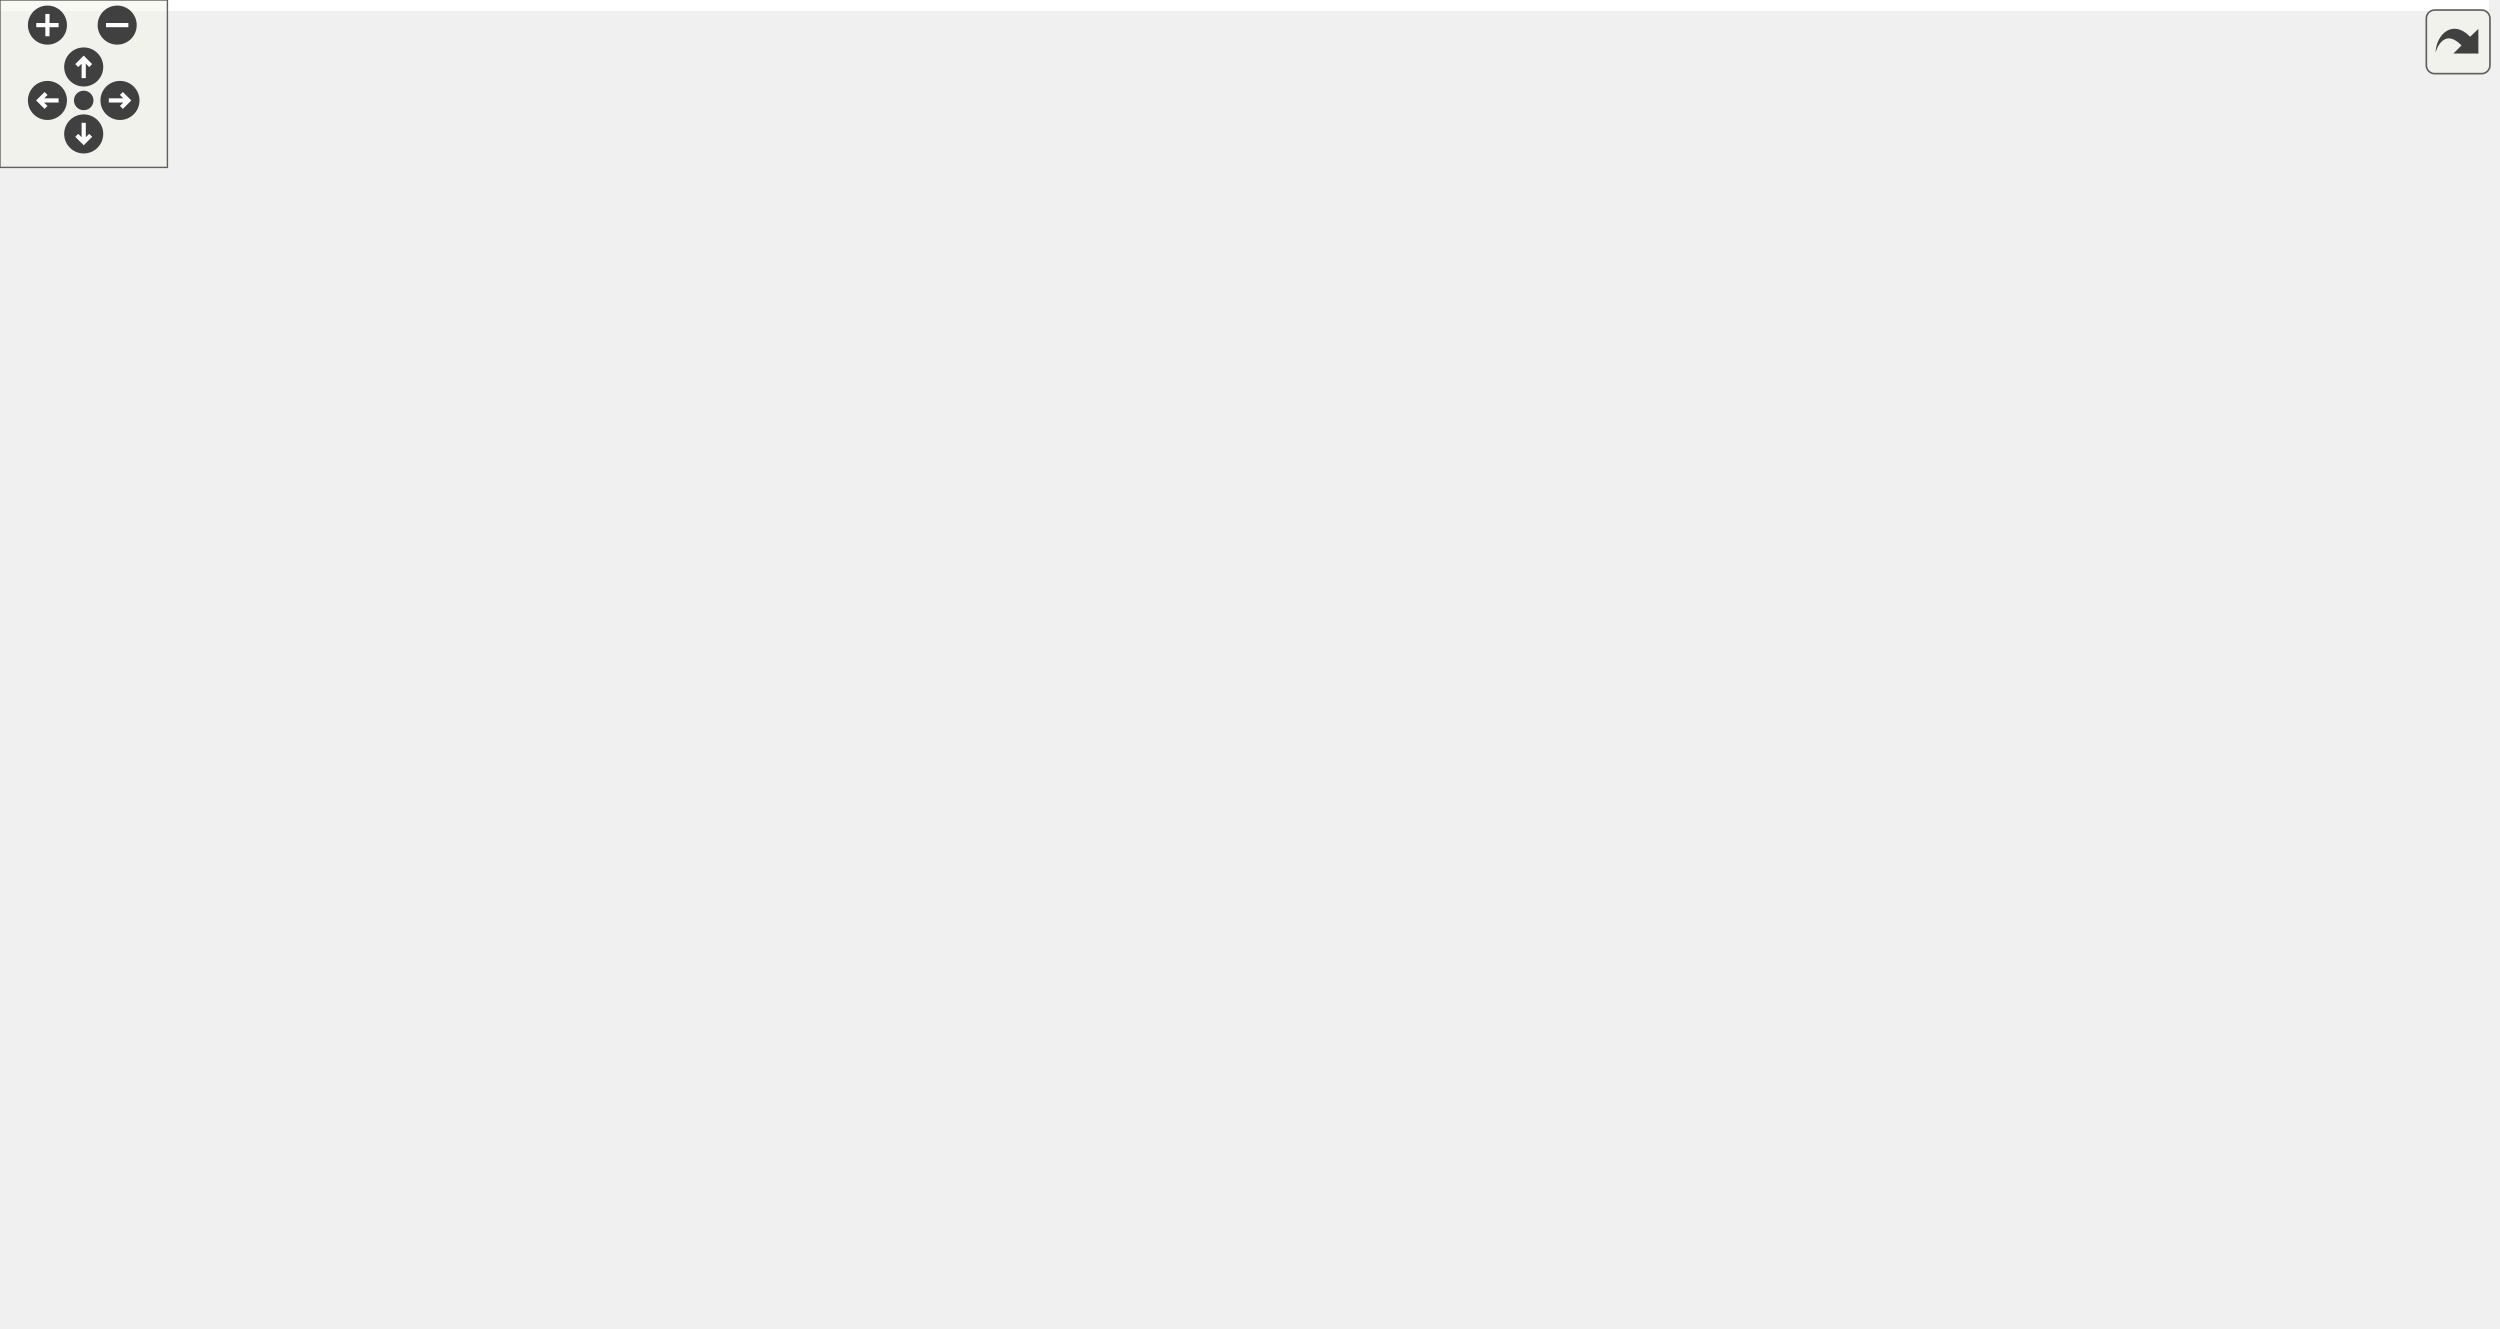
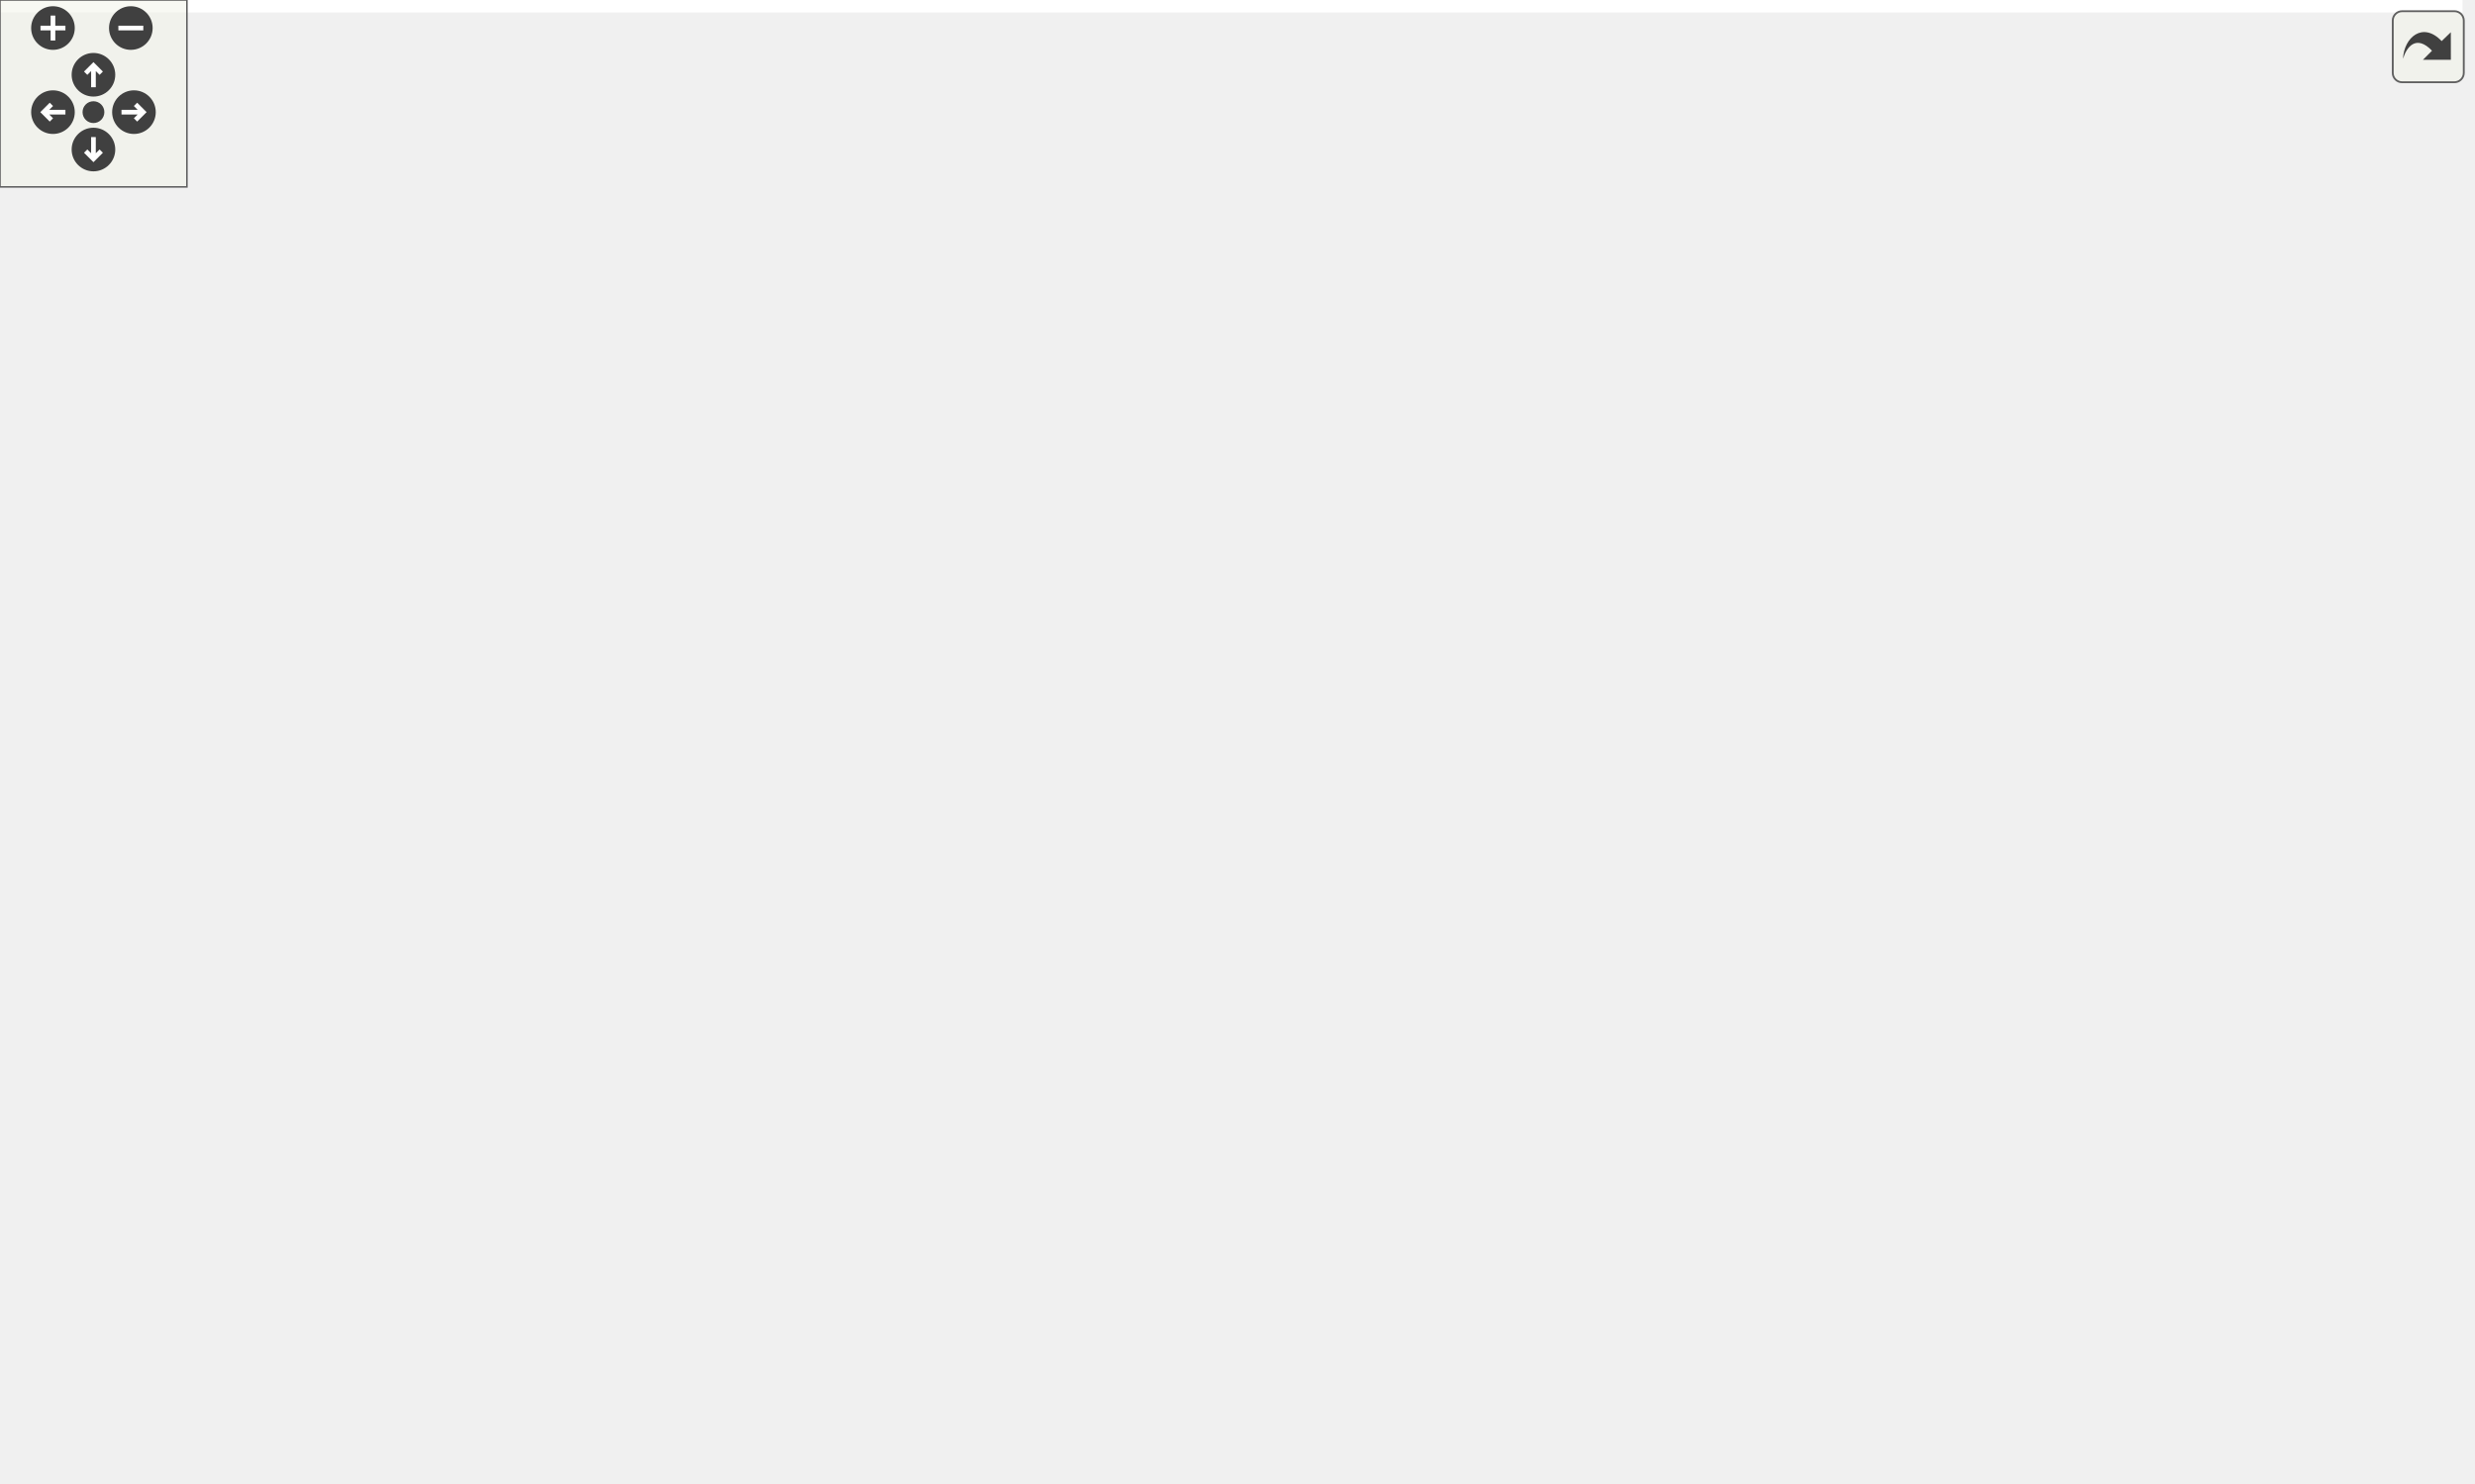
<svg xmlns="http://www.w3.org/2000/svg" xmlns:xlink="http://www.w3.org/1999/xlink" id="main" version="1.1" xml:space="preserve">
  <style type="text/css">
.edge:hover path { stroke: red; }
.edge:hover polygon { stroke: red; fill: red; }
</style>
  <defs>
    <circle id="rim" cx="0" cy="0" r="7" />
    <circle id="rim2" cx="0" cy="0" r="3.5" />
    <g id="zoomPlus">
      <use xlink:href="#rim" fill="#404040">
        <set attributeName="fill" to="#808080" begin="zoomplus.mouseover" end="zoomplus.mouseout" />
      </use>
      <path d="M-4,0h8M0,-4v8" fill="none" stroke="white" stroke-width="1.5" pointer-events="none" />
    </g>
    <g id="zoomMin">
      <use xlink:href="#rim" fill="#404040">
        <set attributeName="fill" to="#808080" begin="zoomminus.mouseover" end="zoomminus.mouseout" />
      </use>
      <path d="M-4,0h8" fill="none" stroke="white" stroke-width="1.5" pointer-events="none" />
    </g>
    <g id="dirArrow">
      <path fill="none" stroke="white" stroke-width="1.5" d="M0,-3.0v7 M-2.5,-0.5L0,-3.0L2.5,-0.5" />
    </g>
    <g id="resetDef">
      <use xlink:href="#rim2" fill="#404040">
        <set attributeName="fill" to="#808080" begin="reset.mouseover" end="reset.mouseout" />
      </use>
    </g>
  </defs>
  <svg id="graph" class="graph">
    <g id="viewport">
-       <polygon fill="white" stroke="none" points="-4,4 -4,-416 892,-416 892,4 -4,4" />
+       <polygon fill="white" stroke="none" points="-4,4 -4,-416 790.5,-416 790.5,4 -4,4" />
      <g id="node1" class="node">
-         <polygon fill="#bfbfbf" stroke="black" points="484,-392.5 484,-411.5 600,-411.5 600,-392.5 484,-392.5" />
-         <text text-anchor="middle" x="542" y="-399.5" font-family="Helvetica,sans-Serif" font-size="10.00">spec/test_framework.h</text>
+         <polygon fill="#bfbfbf" stroke="black" points="410,-392.5 410,-411.5 526,-411.5 526,-392.5 410,-392.5" />
+         <text text-anchor="middle" x="468" y="-399.5" font-family="Helvetica,sans-Serif" font-size="10.00">spec/test_framework.h</text>
      </g>
      <g id="node2" class="node">
        <g id="a_node2">
          <a xlink:href="ceptr_8h_source.html" target="_top" xlink:title="../src/ceptr.h">
-             <polygon fill="white" stroke="black" points="506,-336.5 506,-355.5 578,-355.5 578,-336.5 506,-336.5" />
-             <text text-anchor="middle" x="542" y="-343.5" font-family="Helvetica,sans-Serif" font-size="10.00">../src/ceptr.h</text>
+             <polygon fill="white" stroke="black" points="432,-336.5 432,-355.5 504,-355.5 504,-336.5 432,-336.5" />
+             <text text-anchor="middle" x="468" y="-343.5" font-family="Helvetica,sans-Serif" font-size="10.00">../src/ceptr.h</text>
          </a>
        </g>
      </g>
      <g id="edge1" class="edge">
-         <path fill="none" stroke="midnightblue" d="M542,-392.083C542,-385.006 542,-374.861 542,-365.986" />
-         <polygon fill="midnightblue" stroke="midnightblue" points="545.5,-365.751 542,-355.751 538.5,-365.751 545.5,-365.751" />
+         <path fill="none" stroke="midnightblue" d="M468,-392.083C468,-385.006 468,-374.861 468,-365.986" />
+         <polygon fill="midnightblue" stroke="midnightblue" points="471.5,-365.751 468,-355.751 464.5,-365.751 471.5,-365.751" />
      </g>
      <g id="node3" class="node">
-         <polygon fill="white" stroke="#bfbfbf" points="19.5,-0.5 19.5,-19.5 68.5,-19.5 68.5,-0.5 19.5,-0.5" />
-         <text text-anchor="middle" x="44" y="-7.5" font-family="Helvetica,sans-Serif" font-size="10.00">string.h</text>
+         <polygon fill="white" stroke="#bfbfbf" points="39.5,-0.5 39.5,-19.5 88.5,-19.5 88.5,-0.5 39.5,-0.5" />
+         <text text-anchor="middle" x="64" y="-7.5" font-family="Helvetica,sans-Serif" font-size="10.00">string.h</text>
      </g>
      <g id="edge2" class="edge">
-         <path fill="none" stroke="midnightblue" d="M505.596,-345.38C384.073,-345.683 0,-338.457 0,-235 0,-235 0,-235 0,-121 0,-86.04 19.396,-49.013 32.432,-28.075" />
-         <polygon fill="midnightblue" stroke="midnightblue" points="35.388,-29.949 37.882,-19.651 29.511,-26.146 35.388,-29.949" />
+         <path fill="none" stroke="midnightblue" d="M431.666,-344.221C321.708,-340.89 0,-323.576 0,-235 0,-235 0,-235 0,-121 0,-83.327 28.392,-47.04 47.354,-27.005" />
+         <polygon fill="midnightblue" stroke="midnightblue" points="50.036,-29.27 54.557,-19.689 45.047,-24.36 50.036,-29.27" />
      </g>
      <g id="node4" class="node">
-         <polygon fill="white" stroke="#bfbfbf" points="574,-56.5 574,-75.5 620,-75.5 620,-56.5 574,-56.5" />
-         <text text-anchor="middle" x="597" y="-63.5" font-family="Helvetica,sans-Serif" font-size="10.00">stdio.h</text>
+         <polygon fill="white" stroke="#bfbfbf" points="543,-56.5 543,-75.5 589,-75.5 589,-56.5 543,-56.5" />
+         <text text-anchor="middle" x="566" y="-63.5" font-family="Helvetica,sans-Serif" font-size="10.00">stdio.h</text>
      </g>
      <g id="edge3" class="edge">
-         <path fill="none" stroke="midnightblue" d="M545.788,-336.266C553.131,-318.984 569.34,-279.06 578,-244 590.057,-195.184 589.28,-182.061 594,-132 595.46,-116.516 596.217,-98.888 596.605,-85.899" />
-         <polygon fill="midnightblue" stroke="midnightblue" points="600.106,-85.936 596.86,-75.85 593.108,-85.758 600.106,-85.936" />
+         <path fill="none" stroke="midnightblue" d="M504.271,-342.085C536.691,-337.74 583.767,-326.923 615,-300 639.243,-279.103 646,-267.006 646,-235 646,-235 646,-235 646,-177 646,-136.621 610.305,-101.106 586.602,-81.973" />
+         <polygon fill="midnightblue" stroke="midnightblue" points="588.546,-79.052 578.5,-75.687 584.255,-84.582 588.546,-79.052" />
      </g>
      <g id="node5" class="node">
-         <polygon fill="white" stroke="#bfbfbf" points="260,-0.5 260,-19.5 308,-19.5 308,-0.5 260,-0.5" />
-         <text text-anchor="middle" x="284" y="-7.5" font-family="Helvetica,sans-Serif" font-size="10.00">stdlib.h</text>
+         <polygon fill="white" stroke="#bfbfbf" points="134,-0.5 134,-19.5 182,-19.5 182,-0.5 134,-0.5" />
+         <text text-anchor="middle" x="158" y="-7.5" font-family="Helvetica,sans-Serif" font-size="10.00">stdlib.h</text>
      </g>
      <g id="edge4" class="edge">
-         <path fill="none" stroke="midnightblue" d="M578.049,-341.298C666.668,-331.202 888,-299.529 888,-235 888,-235 888,-235 888,-121 888,-62.62 445.61,-23.598 318.045,-13.56" />
-         <polygon fill="midnightblue" stroke="midnightblue" points="318.292,-10.068 308.05,-12.782 317.749,-17.047 318.292,-10.068" />
+         <path fill="none" stroke="midnightblue" d="M431.824,-342.602C334.781,-335.184 76,-308.512 76,-235 76,-235 76,-235 76,-121 76,-80.269 112.587,-44.872 136.883,-25.857" />
+         <polygon fill="midnightblue" stroke="midnightblue" points="139.298,-28.42 145.188,-19.613 135.091,-22.825 139.298,-28.42" />
      </g>
      <g id="node6" class="node">
        <g id="a_node6">
          <a xlink:href="ceptr__error_8h_source.html" target="_top" xlink:title="ceptr_error.h">
-             <polygon fill="white" stroke="black" points="396.5,-168.5 396.5,-187.5 467.5,-187.5 467.5,-168.5 396.5,-168.5" />
-             <text text-anchor="middle" x="432" y="-175.5" font-family="Helvetica,sans-Serif" font-size="10.00">ceptr_error.h</text>
+             <polygon fill="white" stroke="black" points="394.5,-168.5 394.5,-187.5 465.5,-187.5 465.5,-168.5 394.5,-168.5" />
+             <text text-anchor="middle" x="430" y="-175.5" font-family="Helvetica,sans-Serif" font-size="10.00">ceptr_error.h</text>
          </a>
        </g>
      </g>
      <g id="edge5" class="edge">
-         <path fill="none" stroke="midnightblue" d="M536.086,-336.075C518.546,-309.606 466.596,-231.209 443.404,-196.21" />
-         <polygon fill="midnightblue" stroke="midnightblue" points="446.119,-193.971 437.678,-187.568 440.284,-197.837 446.119,-193.971" />
+         <path fill="none" stroke="midnightblue" d="M465.957,-336.075C459.975,-309.945 442.41,-233.211 434.253,-197.577" />
+         <polygon fill="midnightblue" stroke="midnightblue" points="437.605,-196.535 431.961,-187.568 430.781,-198.097 437.605,-196.535" />
      </g>
      <g id="node10" class="node">
        <g id="a_node10">
          <a xlink:href="tree_8h.html" target="_top" xlink:title="semantic trees header file ">
-             <polygon fill="white" stroke="black" points="328.5,-280.5 328.5,-299.5 369.5,-299.5 369.5,-280.5 328.5,-280.5" />
-             <text text-anchor="middle" x="349" y="-287.5" font-family="Helvetica,sans-Serif" font-size="10.00">tree.h</text>
+             <polygon fill="white" stroke="black" points="340.5,-280.5 340.5,-299.5 381.5,-299.5 381.5,-280.5 340.5,-280.5" />
+             <text text-anchor="middle" x="361" y="-287.5" font-family="Helvetica,sans-Serif" font-size="10.00">tree.h</text>
          </a>
        </g>
      </g>
      <g id="edge10" class="edge">
-         <path fill="none" stroke="midnightblue" d="M511.419,-336.444C475.334,-326.347 415.694,-309.661 379.601,-299.562" />
-         <polygon fill="midnightblue" stroke="midnightblue" points="380.22,-296.101 369.647,-296.777 378.334,-302.842 380.22,-296.101" />
+         <path fill="none" stroke="midnightblue" d="M450.809,-336.324C433.649,-327.664 407.054,-314.242 387.253,-304.249" />
+         <polygon fill="midnightblue" stroke="midnightblue" points="388.653,-301.035 378.149,-299.655 385.499,-307.285 388.653,-301.035" />
      </g>
      <g id="node18" class="node">
        <g id="a_node18">
          <a xlink:href="stream_8h.html" target="_top" xlink:title="streams abstraction header file ">
-             <polygon fill="white" stroke="black" points="514.5,-224.5 514.5,-243.5 569.5,-243.5 569.5,-224.5 514.5,-224.5" />
-             <text text-anchor="middle" x="542" y="-231.5" font-family="Helvetica,sans-Serif" font-size="10.00">stream.h</text>
+             <polygon fill="white" stroke="black" points="496.5,-224.5 496.5,-243.5 551.5,-243.5 551.5,-224.5 496.5,-224.5" />
+             <text text-anchor="middle" x="524" y="-231.5" font-family="Helvetica,sans-Serif" font-size="10.00">stream.h</text>
          </a>
        </g>
      </g>
      <g id="edge34" class="edge">
-         <path fill="none" stroke="midnightblue" d="M542,-336.368C542,-318.617 542,-277.666 542,-253.597" />
-         <polygon fill="midnightblue" stroke="midnightblue" points="545.5,-253.591 542,-243.591 538.5,-253.591 545.5,-253.591" />
+         <path fill="none" stroke="midnightblue" d="M472.394,-336.368C481.554,-318.376 502.847,-276.55 515.026,-252.627" />
+         <polygon fill="midnightblue" stroke="midnightblue" points="518.208,-254.091 519.626,-243.591 511.97,-250.915 518.208,-254.091" />
      </g>
      <g id="node19" class="node">
        <g id="a_node19">
          <a xlink:href="mtree_8h.html" target="_top" xlink:title="semantic tree matrix header file `` ">
-             <polygon fill="white" stroke="black" points="126,-224.5 126,-243.5 176,-243.5 176,-224.5 126,-224.5" />
-             <text text-anchor="middle" x="151" y="-231.5" font-family="Helvetica,sans-Serif" font-size="10.00">mtree.h</text>
+             <polygon fill="white" stroke="black" points="188,-224.5 188,-243.5 238,-243.5 238,-224.5 188,-224.5" />
+             <text text-anchor="middle" x="213" y="-231.5" font-family="Helvetica,sans-Serif" font-size="10.00">mtree.h</text>
          </a>
        </g>
      </g>
      <g id="edge28" class="edge">
-         <path fill="none" stroke="midnightblue" d="M505.622,-339.611C461.095,-332.571 383.64,-318.878 319,-300 268.942,-285.381 212.818,-262.228 179.768,-247.862" />
-         <polygon fill="midnightblue" stroke="midnightblue" points="180.848,-244.514 170.284,-243.705 178.038,-250.925 180.848,-244.514" />
+         <path fill="none" stroke="midnightblue" d="M436.37,-336.43C408.198,-328.372 366.122,-315.283 331,-300 296.506,-284.99 258.777,-263.183 235.494,-249.045" />
+         <polygon fill="midnightblue" stroke="midnightblue" points="237.094,-245.92 226.739,-243.676 233.434,-251.888 237.094,-245.92" />
      </g>
      <g id="node20" class="node">
        <g id="a_node20">
          <a xlink:href="util_8h.html" target="_top" xlink:title="util.h">
-             <polygon fill="white" stroke="black" points="728,-280.5 728,-299.5 766,-299.5 766,-280.5 728,-280.5" />
-             <text text-anchor="middle" x="747" y="-287.5" font-family="Helvetica,sans-Serif" font-size="10.00">util.h</text>
+             <polygon fill="white" stroke="black" points="674,-112.5 674,-131.5 712,-131.5 712,-112.5 674,-112.5" />
+             <text text-anchor="middle" x="693" y="-119.5" font-family="Helvetica,sans-Serif" font-size="10.00">util.h</text>
          </a>
        </g>
      </g>
      <g id="edge35" class="edge">
-         <path fill="none" stroke="midnightblue" d="M574.483,-336.444C614.007,-326.032 680.138,-308.612 718.012,-298.636" />
-         <polygon fill="midnightblue" stroke="midnightblue" points="719.12,-301.963 727.899,-296.032 717.337,-295.194 719.12,-301.963" />
+         <path fill="none" stroke="midnightblue" d="M504.333,-341.2C553.875,-335.257 638.895,-322.097 660,-300 701.691,-256.35 699.263,-177.843 695.553,-141.899" />
+         <polygon fill="midnightblue" stroke="midnightblue" points="699.011,-141.341 694.358,-131.823 692.06,-142.166 699.011,-141.341" />
      </g>
      <g id="node23" class="node">
        <g id="a_node23">
          <a xlink:href="debug_8h.html" target="_top" xlink:title="debug.h">
-             <polygon fill="white" stroke="black" points="640.5,-168.5 640.5,-187.5 691.5,-187.5 691.5,-168.5 640.5,-168.5" />
-             <text text-anchor="middle" x="666" y="-175.5" font-family="Helvetica,sans-Serif" font-size="10.00">debug.h</text>
-           </a>
-         </g>
-       </g>
-       <g id="edge39" class="edge">
-         <path fill="none" stroke="midnightblue" d="M569.326,-336.423C587.708,-329.356 611.201,-317.601 626,-300 651.189,-270.042 660.666,-223.706 664.118,-197.934" />
-         <polygon fill="midnightblue" stroke="midnightblue" points="667.633,-198.011 665.315,-187.673 660.68,-197.2 667.633,-198.011" />
+             <polygon fill="white" stroke="black" points="555.5,-280.5 555.5,-299.5 606.5,-299.5 606.5,-280.5 555.5,-280.5" />
+             <text text-anchor="middle" x="581" y="-287.5" font-family="Helvetica,sans-Serif" font-size="10.00">debug.h</text>
+           </a>
+         </g>
+       </g>
+       <g id="edge40" class="edge">
+         <path fill="none" stroke="midnightblue" d="M485.905,-336.444C504.254,-327.675 533.005,-313.935 554.094,-303.858" />
+         <polygon fill="midnightblue" stroke="midnightblue" points="555.665,-306.986 563.179,-299.516 552.647,-300.67 555.665,-306.986" />
      </g>
      <g id="edge6" class="edge">
-         <path fill="none" stroke="midnightblue" d="M452.2,-168.463C470.752,-160.24 498.668,-146.883 521,-132 543.186,-117.215 566.102,-96.779 580.889,-82.791" />
-         <polygon fill="midnightblue" stroke="midnightblue" points="583.422,-85.212 588.212,-75.761 578.574,-80.162 583.422,-85.212" />
+         <path fill="none" stroke="midnightblue" d="M450.815,-168.468C468.487,-160.608 493.939,-147.789 513,-132 529.741,-118.133 544.982,-98.333 554.778,-84.236" />
+         <polygon fill="midnightblue" stroke="midnightblue" points="557.7,-86.164 560.39,-75.916 551.897,-82.249 557.7,-86.164" />
      </g>
      <g id="node7" class="node">
-         <polygon fill="white" stroke="#bfbfbf" points="320,-112.5 320,-131.5 370,-131.5 370,-112.5 320,-112.5" />
-         <text text-anchor="middle" x="345" y="-119.5" font-family="Helvetica,sans-Serif" font-size="10.00">signal.h</text>
+         <polygon fill="white" stroke="#bfbfbf" points="312,-112.5 312,-131.5 362,-131.5 362,-112.5 312,-112.5" />
+         <text text-anchor="middle" x="337" y="-119.5" font-family="Helvetica,sans-Serif" font-size="10.00">signal.h</text>
      </g>
      <g id="edge7" class="edge">
-         <path fill="none" stroke="midnightblue" d="M418.022,-168.324C404.45,-159.9 383.62,-146.971 367.675,-137.074" />
-         <polygon fill="midnightblue" stroke="midnightblue" points="369.286,-133.954 358.943,-131.655 365.594,-139.902 369.286,-133.954" />
+         <path fill="none" stroke="midnightblue" d="M415.058,-168.324C400.415,-159.822 377.866,-146.729 360.762,-136.797" />
+         <polygon fill="midnightblue" stroke="midnightblue" points="362.31,-133.649 351.905,-131.655 358.795,-139.703 362.31,-133.649" />
      </g>
      <g id="node8" class="node">
-         <polygon fill="white" stroke="#bfbfbf" points="388,-112.5 388,-131.5 440,-131.5 440,-112.5 388,-112.5" />
-         <text text-anchor="middle" x="414" y="-119.5" font-family="Helvetica,sans-Serif" font-size="10.00">assert.h</text>
+         <polygon fill="white" stroke="#bfbfbf" points="380,-112.5 380,-131.5 432,-131.5 432,-112.5 380,-112.5" />
+         <text text-anchor="middle" x="406" y="-119.5" font-family="Helvetica,sans-Serif" font-size="10.00">assert.h</text>
      </g>
      <g id="edge8" class="edge">
-         <path fill="none" stroke="midnightblue" d="M429.028,-168.083C426.616,-160.849 423.136,-150.409 420.132,-141.397" />
-         <polygon fill="midnightblue" stroke="midnightblue" points="423.4,-140.131 416.917,-131.751 416.759,-142.345 423.4,-140.131" />
+         <path fill="none" stroke="midnightblue" d="M426.037,-168.083C422.787,-160.77 418.081,-150.181 414.046,-141.103" />
+         <polygon fill="midnightblue" stroke="midnightblue" points="417.149,-139.468 409.889,-131.751 410.752,-142.311 417.149,-139.468" />
      </g>
      <g id="node9" class="node">
-         <polygon fill="white" stroke="#bfbfbf" points="458,-112.5 458,-131.5 512,-131.5 512,-112.5 458,-112.5" />
-         <text text-anchor="middle" x="485" y="-119.5" font-family="Helvetica,sans-Serif" font-size="10.00">setjmp.h</text>
+         <polygon fill="white" stroke="#bfbfbf" points="450,-112.5 450,-131.5 504,-131.5 504,-112.5 450,-112.5" />
+         <text text-anchor="middle" x="477" y="-119.5" font-family="Helvetica,sans-Serif" font-size="10.00">setjmp.h</text>
      </g>
      <g id="edge9" class="edge">
-         <path fill="none" stroke="midnightblue" d="M440.752,-168.083C448.47,-160.22 459.905,-148.569 469.217,-139.081" />
-         <polygon fill="midnightblue" stroke="midnightblue" points="471.904,-141.34 476.411,-131.751 466.908,-136.436 471.904,-141.34" />
+         <path fill="none" stroke="midnightblue" d="M437.761,-168.083C444.537,-160.298 454.543,-148.801 462.755,-139.367" />
+         <polygon fill="midnightblue" stroke="midnightblue" points="465.458,-141.592 469.383,-131.751 460.178,-136.996 465.458,-141.592" />
      </g>
      <g id="edge11" class="edge">
-         <path fill="none" stroke="midnightblue" d="M328.411,-288.373C286.602,-286.393 189.57,-278.167 117,-244 75.863,-224.632 38,-224.468 38,-179 38,-179 38,-179 38,-121 38,-88.9 40.579,-51.61 42.355,-29.732" />
-         <polygon fill="midnightblue" stroke="midnightblue" points="45.861,-29.808 43.216,-19.549 38.886,-29.219 45.861,-29.808" />
+         <path fill="none" stroke="midnightblue" d="M340.304,-286.532C269.014,-277.462 38,-243.126 38,-179 38,-179 38,-179 38,-121 38,-87.929 49.268,-50.729 56.968,-29.169" />
+         <polygon fill="midnightblue" stroke="midnightblue" points="60.293,-30.268 60.493,-19.675 53.731,-27.831 60.293,-30.268" />
      </g>
      <g id="edge12" class="edge">
-         <path fill="none" stroke="midnightblue" d="M350.045,-280.483C351.347,-267.965 352.953,-243.924 349,-224 340.391,-180.606 324.311,-174.189 311,-132 299.813,-96.544 291.43,-53.847 287.161,-29.823" />
-         <polygon fill="midnightblue" stroke="midnightblue" points="290.553,-28.9 285.401,-19.642 283.656,-30.093 290.553,-28.9" />
+         <path fill="none" stroke="midnightblue" d="M340.438,-286.883C297.381,-282 199.983,-268.455 179,-244 125.587,-181.75 143.378,-72.713 153.271,-29.447" />
+         <polygon fill="midnightblue" stroke="midnightblue" points="156.726,-30.047 155.677,-19.504 149.923,-28.4 156.726,-30.047" />
      </g>
      <g id="edge13" class="edge">
-         <path fill="none" stroke="midnightblue" d="M355.513,-280.368C369.271,-262.135 401.497,-219.426 419.418,-195.675" />
-         <polygon fill="midnightblue" stroke="midnightblue" points="422.288,-197.682 425.517,-187.591 416.7,-193.466 422.288,-197.682" />
+         <path fill="none" stroke="midnightblue" d="M366.414,-280.368C377.751,-262.296 404.171,-220.176 419.144,-196.307" />
+         <polygon fill="midnightblue" stroke="midnightblue" points="422.262,-197.923 424.611,-187.591 416.332,-194.203 422.262,-197.923" />
      </g>
      <g id="node11" class="node">
        <g id="a_node11">
          <a xlink:href="sys__defs_8h.html" target="_top" xlink:title="Defines types and vars for system defined semantics. ">
-             <polygon fill="white" stroke="black" points="226.5,-168.5 226.5,-187.5 291.5,-187.5 291.5,-168.5 226.5,-168.5" />
-             <text text-anchor="middle" x="259" y="-175.5" font-family="Helvetica,sans-Serif" font-size="10.00">sys_defs.h</text>
+             <polygon fill="white" stroke="black" points="295.5,-168.5 295.5,-187.5 360.5,-187.5 360.5,-168.5 295.5,-168.5" />
+             <text text-anchor="middle" x="328" y="-175.5" font-family="Helvetica,sans-Serif" font-size="10.00">sys_defs.h</text>
          </a>
        </g>
      </g>
      <g id="edge14" class="edge">
-         <path fill="none" stroke="midnightblue" d="M328.16,-288.46C299.01,-286.446 246.951,-277.987 223,-244 211.714,-227.985 226.49,-208.095 240.377,-194.564" />
-         <polygon fill="midnightblue" stroke="midnightblue" points="242.799,-197.091 247.829,-187.766 238.082,-191.92 242.799,-197.091" />
+         <path fill="none" stroke="midnightblue" d="M365.635,-280.261C371.761,-267.466 380.905,-243.083 373,-224 368.08,-212.121 358.333,-201.743 349.166,-193.956" />
+         <polygon fill="midnightblue" stroke="midnightblue" points="351.083,-191.01 341.064,-187.564 346.747,-196.506 351.083,-191.01" />
      </g>
      <g id="node12" class="node">
        <g id="a_node12">
          <a xlink:href="ceptr__types_8h_source.html" target="_top" xlink:title="ceptr_types.h">
-             <polygon fill="white" stroke="black" points="188,-112.5 188,-131.5 264,-131.5 264,-112.5 188,-112.5" />
-             <text text-anchor="middle" x="226" y="-119.5" font-family="Helvetica,sans-Serif" font-size="10.00">ceptr_types.h</text>
+             <polygon fill="white" stroke="black" points="218,-112.5 218,-131.5 294,-131.5 294,-112.5 218,-112.5" />
+             <text text-anchor="middle" x="256" y="-119.5" font-family="Helvetica,sans-Serif" font-size="10.00">ceptr_types.h</text>
          </a>
        </g>
      </g>
      <g id="edge25" class="edge">
-         <path fill="none" stroke="midnightblue" d="M347.463,-280.411C343.282,-259.146 329.948,-203.225 300,-168 288.336,-154.28 271.389,-143.548 256.655,-136.012" />
-         <polygon fill="midnightblue" stroke="midnightblue" points="257.897,-132.724 247.371,-131.521 254.849,-139.026 257.897,-132.724" />
+         <path fill="none" stroke="midnightblue" d="M340.414,-282.04C323.037,-275.102 298.839,-262.754 285,-244 262.31,-213.25 257.131,-167.217 256.096,-141.708" />
+         <polygon fill="midnightblue" stroke="midnightblue" points="259.592,-141.478 255.865,-131.56 252.594,-141.637 259.592,-141.478" />
      </g>
      <g id="node17" class="node">
        <g id="a_node17">
          <a xlink:href="base__defs_8h.html" target="_top" xlink:title="auto-generated system definitions ">
-             <polygon fill="white" stroke="black" points="232,-224.5 232,-243.5 302,-243.5 302,-224.5 232,-224.5" />
-             <text text-anchor="middle" x="267" y="-231.5" font-family="Helvetica,sans-Serif" font-size="10.00">base_defs.h</text>
+             <polygon fill="white" stroke="black" points="294,-224.5 294,-243.5 364,-243.5 364,-224.5 294,-224.5" />
+             <text text-anchor="middle" x="329" y="-231.5" font-family="Helvetica,sans-Serif" font-size="10.00">base_defs.h</text>
          </a>
        </g>
      </g>
      <g id="edge23" class="edge">
-         <path fill="none" stroke="midnightblue" d="M335.825,-280.324C323.153,-271.979 303.767,-259.212 288.794,-249.352" />
-         <polygon fill="midnightblue" stroke="midnightblue" points="290.419,-246.231 280.142,-243.655 286.569,-252.078 290.419,-246.231" />
+         <path fill="none" stroke="midnightblue" d="M355.716,-280.083C351.289,-272.613 344.837,-261.724 339.382,-252.52" />
+         <polygon fill="midnightblue" stroke="midnightblue" points="342.295,-250.57 334.186,-243.751 336.273,-254.138 342.295,-250.57" />
      </g>
      <g id="edge26" class="edge">
-         <path fill="none" stroke="midnightblue" d="M369.654,-283.221C401.837,-274.216 464.425,-256.705 504.663,-245.447" />
-         <polygon fill="midnightblue" stroke="midnightblue" points="505.693,-248.793 514.38,-242.728 503.807,-242.052 505.693,-248.793" />
+         <path fill="none" stroke="midnightblue" d="M381.644,-282.161C408.506,-273.262 455.859,-257.574 488.529,-246.751" />
+         <polygon fill="midnightblue" stroke="midnightblue" points="489.766,-250.028 498.158,-243.561 487.565,-243.384 489.766,-250.028" />
      </g>
      <g id="edge15" class="edge">
-         <path fill="none" stroke="midnightblue" d="M253.551,-168.083C248.986,-160.613 242.332,-149.724 236.707,-140.52" />
-         <polygon fill="midnightblue" stroke="midnightblue" points="239.549,-138.459 231.348,-131.751 233.576,-142.109 239.549,-138.459" />
+         <path fill="none" stroke="midnightblue" d="M316.432,-168.324C305.58,-160.185 289.119,-147.839 276.117,-138.087" />
+         <polygon fill="midnightblue" stroke="midnightblue" points="277.879,-135.034 267.779,-131.834 273.679,-140.634 277.879,-135.034" />
      </g>
      <g id="edge17" class="edge">
-         <path fill="none" stroke="midnightblue" d="M264.306,-115.424C337.236,-104.809 494.883,-81.863 563.716,-71.845" />
-         <polygon fill="midnightblue" stroke="midnightblue" points="564.582,-75.255 573.974,-70.352 563.574,-68.328 564.582,-75.255" />
+         <path fill="none" stroke="midnightblue" d="M294.208,-113.618C297.182,-113.064 300.139,-112.519 303,-112 385.554,-97.035 482.938,-80.721 532.846,-72.457" />
+         <polygon fill="midnightblue" stroke="midnightblue" points="533.458,-75.903 542.753,-70.819 532.316,-68.997 533.458,-75.903" />
      </g>
      <g id="node13" class="node">
-         <polygon fill="white" stroke="#bfbfbf" points="214.5,-56.5 214.5,-75.5 263.5,-75.5 263.5,-56.5 214.5,-56.5" />
-         <text text-anchor="middle" x="239" y="-63.5" font-family="Helvetica,sans-Serif" font-size="10.00">stdint.h</text>
+         <polygon fill="white" stroke="#bfbfbf" points="607.5,-56.5 607.5,-75.5 656.5,-75.5 656.5,-56.5 607.5,-56.5" />
+         <text text-anchor="middle" x="632" y="-63.5" font-family="Helvetica,sans-Serif" font-size="10.00">stdint.h</text>
      </g>
      <g id="edge16" class="edge">
-         <path fill="none" stroke="midnightblue" d="M228.147,-112.083C229.869,-104.927 232.347,-94.635 234.5,-85.691" />
-         <polygon fill="midnightblue" stroke="midnightblue" points="237.955,-86.293 236.893,-75.751 231.15,-84.654 237.955,-86.293" />
+         <path fill="none" stroke="midnightblue" d="M294.182,-113.464C297.161,-112.945 300.127,-112.45 303,-112 430.308,-92.067 466.539,-100.518 597.217,-75.895" />
+         <polygon fill="midnightblue" stroke="midnightblue" points="598.044,-79.3 607.208,-73.984 596.729,-72.425 598.044,-79.3" />
      </g>
      <g id="node14" class="node">
        <g id="a_node14">
          <a xlink:href="uthash_8h_source.html" target="_top" xlink:title="uthash.h">
-             <polygon fill="white" stroke="black" points="104,-56.5 104,-75.5 158,-75.5 158,-56.5 104,-56.5" />
-             <text text-anchor="middle" x="131" y="-63.5" font-family="Helvetica,sans-Serif" font-size="10.00">uthash.h</text>
+             <polygon fill="white" stroke="black" points="218,-56.5 218,-75.5 272,-75.5 272,-56.5 218,-56.5" />
+             <text text-anchor="middle" x="245" y="-63.5" font-family="Helvetica,sans-Serif" font-size="10.00">uthash.h</text>
          </a>
        </g>
      </g>
      <g id="edge18" class="edge">
-         <path fill="none" stroke="midnightblue" d="M210.737,-112.324C195.779,-103.822 172.745,-90.729 155.273,-80.797" />
-         <polygon fill="midnightblue" stroke="midnightblue" points="156.649,-77.553 146.226,-75.654 153.19,-83.639 156.649,-77.553" />
+         <path fill="none" stroke="midnightblue" d="M254.184,-112.083C252.726,-104.927 250.629,-94.635 248.807,-85.691" />
+         <polygon fill="midnightblue" stroke="midnightblue" points="252.208,-84.851 246.783,-75.751 245.349,-86.249 252.208,-84.851" />
      </g>
      <g id="edge19" class="edge">
-         <path fill="none" stroke="midnightblue" d="M117.022,-56.324C103.45,-47.9 82.62,-34.971 66.675,-25.074" />
-         <polygon fill="midnightblue" stroke="midnightblue" points="68.286,-21.954 57.943,-19.654 64.594,-27.902 68.286,-21.954" />
+         <path fill="none" stroke="midnightblue" d="M217.902,-56.916C186.038,-47.409 133.1,-31.616 98.376,-21.256" />
+         <polygon fill="midnightblue" stroke="midnightblue" points="99.246,-17.863 88.663,-18.358 97.245,-24.571 99.246,-17.863" />
      </g>
      <g id="edge21" class="edge">
-         <path fill="none" stroke="midnightblue" d="M155.243,-56.444C180.871,-47.399 221.485,-33.064 250.238,-22.916" />
-         <polygon fill="midnightblue" stroke="midnightblue" points="251.605,-26.145 259.87,-19.516 249.275,-19.544 251.605,-26.145" />
+         <path fill="none" stroke="midnightblue" d="M231.022,-56.324C217.45,-47.9 196.62,-34.971 180.675,-25.074" />
+         <polygon fill="midnightblue" stroke="midnightblue" points="182.286,-21.954 171.943,-19.654 178.594,-27.902 182.286,-21.954" />
      </g>
      <g id="node15" class="node">
-         <polygon fill="white" stroke="#bfbfbf" points="99,-0.5 99,-19.5 151,-19.5 151,-0.5 99,-0.5" />
-         <text text-anchor="middle" x="125" y="-7.5" font-family="Helvetica,sans-Serif" font-size="10.00">stddef.h</text>
+         <polygon fill="white" stroke="#bfbfbf" points="212,-0.5 212,-19.5 264,-19.5 264,-0.5 212,-0.5" />
+         <text text-anchor="middle" x="238" y="-7.5" font-family="Helvetica,sans-Serif" font-size="10.00">stddef.h</text>
      </g>
      <g id="edge20" class="edge">
-         <path fill="none" stroke="midnightblue" d="M130.009,-56.083C129.214,-48.927 128.071,-38.635 127.077,-29.691" />
-         <polygon fill="midnightblue" stroke="midnightblue" points="130.555,-29.303 125.972,-19.751 123.598,-30.076 130.555,-29.303" />
+         <path fill="none" stroke="midnightblue" d="M243.844,-56.083C242.916,-48.927 241.582,-38.635 240.423,-29.691" />
+         <polygon fill="midnightblue" stroke="midnightblue" points="243.891,-29.218 239.134,-19.751 236.949,-30.118 243.891,-29.218" />
      </g>
      <g id="node16" class="node">
-         <polygon fill="white" stroke="#bfbfbf" points="169.5,-0.5 169.5,-19.5 228.5,-19.5 228.5,-0.5 169.5,-0.5" />
-         <text text-anchor="middle" x="199" y="-7.5" font-family="Helvetica,sans-Serif" font-size="10.00">inttypes.h</text>
+         <polygon fill="white" stroke="#bfbfbf" points="282.5,-0.5 282.5,-19.5 341.5,-19.5 341.5,-0.5 282.5,-0.5" />
+         <text text-anchor="middle" x="312" y="-7.5" font-family="Helvetica,sans-Serif" font-size="10.00">inttypes.h</text>
      </g>
      <g id="edge22" class="edge">
-         <path fill="none" stroke="midnightblue" d="M141.925,-56.324C152.175,-48.185 167.721,-35.84 180.001,-26.087" />
-         <polygon fill="midnightblue" stroke="midnightblue" points="182.221,-28.794 187.876,-19.834 177.868,-23.312 182.221,-28.794" />
+         <path fill="none" stroke="midnightblue" d="M255.765,-56.324C265.766,-48.263 280.887,-36.077 292.93,-26.369" />
+         <polygon fill="midnightblue" stroke="midnightblue" points="295.45,-28.834 301.039,-19.834 291.057,-23.384 295.45,-28.834" />
      </g>
      <g id="edge24" class="edge">
-         <path fill="none" stroke="midnightblue" d="M265.679,-224.083C264.619,-216.927 263.094,-206.635 261.769,-197.691" />
-         <polygon fill="midnightblue" stroke="midnightblue" points="265.224,-197.13 260.296,-187.751 258.3,-198.156 265.224,-197.13" />
+         <path fill="none" stroke="midnightblue" d="M328.835,-224.083C328.704,-217.006 328.516,-206.861 328.352,-197.986" />
+         <polygon fill="midnightblue" stroke="midnightblue" points="331.847,-197.685 328.162,-187.751 324.848,-197.814 331.847,-197.685" />
      </g>
      <g id="edge27" class="edge">
-         <path fill="none" stroke="midnightblue" d="M544.957,-224.075C553.652,-197.832 579.259,-120.545 590.998,-85.117" />
-         <polygon fill="midnightblue" stroke="midnightblue" points="594.338,-86.162 594.161,-75.568 587.694,-83.96 594.338,-86.162" />
+         <path fill="none" stroke="midnightblue" d="M526.258,-224.075C532.869,-197.945 552.284,-121.211 561.3,-85.577" />
+         <polygon fill="midnightblue" stroke="midnightblue" points="564.772,-86.121 563.832,-75.568 557.986,-84.404 564.772,-86.121" />
      </g>
      <g id="edge29" class="edge">
-         <path fill="none" stroke="midnightblue" d="M146.805,-224.297C130.962,-191.425 74.553,-74.391 52.719,-29.09" />
-         <polygon fill="midnightblue" stroke="midnightblue" points="55.777,-27.372 48.282,-19.884 49.471,-30.412 55.777,-27.372" />
+         <path fill="none" stroke="midnightblue" d="M207.159,-224.297C184.957,-191.217 105.552,-72.909 75.571,-28.241" />
+         <polygon fill="midnightblue" stroke="midnightblue" points="78.442,-26.236 69.963,-19.884 72.629,-30.137 78.442,-26.236" />
      </g>
      <g id="edge30" class="edge">
-         <path fill="none" stroke="midnightblue" d="M151.124,-224.356C151.99,-196.287 158.446,-106.593 205,-56 217.834,-42.053 236.009,-31.289 251.691,-23.791" />
-         <polygon fill="midnightblue" stroke="midnightblue" points="253.399,-26.86 261.064,-19.545 250.51,-20.483 253.399,-26.86" />
+         <path fill="none" stroke="midnightblue" d="M210.844,-224.297C202.734,-191.563 173.949,-75.375 162.625,-29.666" />
+         <polygon fill="midnightblue" stroke="midnightblue" points="166.003,-28.749 160.201,-19.884 159.208,-30.432 166.003,-28.749" />
      </g>
      <g id="edge31" class="edge">
-         <path fill="none" stroke="midnightblue" d="M176.432,-228.113C223.941,-218.983 326.749,-199.226 386.482,-187.747" />
-         <polygon fill="midnightblue" stroke="midnightblue" points="387.238,-191.166 396.398,-185.842 385.917,-184.292 387.238,-191.166" />
+         <path fill="none" stroke="midnightblue" d="M238.317,-226.7C274.413,-217.718 341.203,-201.097 385.626,-190.042" />
+         <polygon fill="midnightblue" stroke="midnightblue" points="386.716,-193.378 395.575,-187.567 385.025,-186.585 386.716,-193.378" />
      </g>
      <g id="edge32" class="edge">
-         <path fill="none" stroke="midnightblue" d="M168.352,-224.324C185.672,-215.664 212.515,-202.242 232.502,-192.249" />
-         <polygon fill="midnightblue" stroke="midnightblue" points="234.312,-195.257 241.691,-187.655 231.181,-188.996 234.312,-195.257" />
+         <path fill="none" stroke="midnightblue" d="M231.222,-224.444C249.896,-215.675 279.156,-201.935 300.617,-191.858" />
+         <polygon fill="midnightblue" stroke="midnightblue" points="302.299,-194.935 309.863,-187.516 299.324,-188.599 302.299,-194.935" />
      </g>
      <g id="edge33" class="edge">
-         <path fill="none" stroke="midnightblue" d="M156.885,-224.368C169.262,-206.215 198.181,-163.802 214.416,-139.99" />
-         <polygon fill="midnightblue" stroke="midnightblue" points="217.401,-141.825 220.142,-131.591 211.617,-137.882 217.401,-141.825" />
+         <path fill="none" stroke="midnightblue" d="M216.374,-224.368C223.376,-206.456 239.612,-164.923 248.984,-140.948" />
+         <polygon fill="midnightblue" stroke="midnightblue" points="252.26,-142.179 252.642,-131.591 245.741,-139.631 252.26,-142.179" />
      </g>
      <g id="edge37" class="edge">
-         <path fill="none" stroke="midnightblue" d="M744.783,-280.301C739.296,-259.713 723.782,-206.817 700,-168 682.569,-139.549 673.885,-135.298 650,-112 639.199,-101.465 626.31,-90.489 615.946,-82.015" />
-         <polygon fill="midnightblue" stroke="midnightblue" points="617.917,-79.107 607.937,-75.549 613.52,-84.554 617.917,-79.107" />
+         <path fill="none" stroke="midnightblue" d="M673.987,-112.916C653.309,-104.123 619.983,-89.953 595.817,-79.678" />
+         <polygon fill="midnightblue" stroke="midnightblue" points="596.979,-76.369 586.407,-75.677 594.24,-82.811 596.979,-76.369" />
+       </g>
+       <g id="edge39" class="edge">
+         <path fill="none" stroke="midnightblue" d="M683.199,-112.324C674.182,-104.341 660.594,-92.313 649.682,-82.653" />
+         <polygon fill="midnightblue" stroke="midnightblue" points="651.787,-79.842 641.979,-75.834 647.147,-85.083 651.787,-79.842" />
      </g>
      <g id="node21" class="node">
-         <polygon fill="white" stroke="#bfbfbf" points="748.5,-224.5 748.5,-243.5 797.5,-243.5 797.5,-224.5 748.5,-224.5" />
-         <text text-anchor="middle" x="773" y="-231.5" font-family="Helvetica,sans-Serif" font-size="10.00">ctype.h</text>
+         <polygon fill="white" stroke="#bfbfbf" points="737.5,-56.5 737.5,-75.5 786.5,-75.5 786.5,-56.5 737.5,-56.5" />
+         <text text-anchor="middle" x="762" y="-63.5" font-family="Helvetica,sans-Serif" font-size="10.00">ctype.h</text>
      </g>
      <g id="edge36" class="edge">
-         <path fill="none" stroke="midnightblue" d="M751.293,-280.083C754.852,-272.691 760.022,-261.953 764.424,-252.811" />
-         <polygon fill="midnightblue" stroke="midnightblue" points="767.602,-254.279 768.787,-243.751 761.295,-251.243 767.602,-254.279" />
+         <path fill="none" stroke="midnightblue" d="M704.086,-112.324C714.486,-104.185 730.261,-91.84 742.722,-82.087" />
+         <polygon fill="midnightblue" stroke="midnightblue" points="744.994,-84.753 750.712,-75.834 740.68,-79.241 744.994,-84.753" />
      </g>
      <g id="node22" class="node">
-         <polygon fill="white" stroke="#bfbfbf" points="816,-224.5 816,-243.5 860,-243.5 860,-224.5 816,-224.5" />
-         <text text-anchor="middle" x="838" y="-231.5" font-family="Helvetica,sans-Serif" font-size="10.00">time.h</text>
+         <polygon fill="white" stroke="#bfbfbf" points="675,-56.5 675,-75.5 719,-75.5 719,-56.5 675,-56.5" />
+         <text text-anchor="middle" x="697" y="-63.5" font-family="Helvetica,sans-Serif" font-size="10.00">time.h</text>
      </g>
      <g id="edge38" class="edge">
-         <path fill="none" stroke="midnightblue" d="M761.621,-280.324C775.949,-271.822 798.013,-258.729 814.749,-248.797" />
-         <polygon fill="midnightblue" stroke="midnightblue" points="816.602,-251.768 823.416,-243.655 813.03,-245.748 816.602,-251.768" />
-       </g>
-       <g id="edge40" class="edge">
-         <path fill="none" stroke="midnightblue" d="M661.675,-168.386C655.229,-155.748 642.516,-131.558 630,-112 623.864,-102.412 616.409,-92.145 610.138,-83.843" />
-         <polygon fill="midnightblue" stroke="midnightblue" points="612.779,-81.536 603.917,-75.73 607.224,-85.795 612.779,-81.536" />
+         <path fill="none" stroke="midnightblue" d="M693.661,-112.083C694.185,-105.006 694.936,-94.861 695.594,-85.987" />
+         <polygon fill="midnightblue" stroke="midnightblue" points="699.103,-85.982 696.352,-75.751 692.123,-85.465 699.103,-85.982" />
+       </g>
+       <g id="edge41" class="edge">
+         <path fill="none" stroke="midnightblue" d="M580.412,-280.297C578.205,-247.633 570.383,-131.866 567.281,-85.957" />
+         <polygon fill="midnightblue" stroke="midnightblue" points="570.767,-85.625 566.6,-75.884 563.782,-86.097 570.767,-85.625" />
      </g>
    </g>
  </svg>
  <g id="navigator" transform="translate(0 0)" fill="#404254">
    <rect fill="#f2f5e9" fill-opacity="0.5" stroke="#606060" stroke-width=".5" x="0" y="0" width="60" height="60" />
    <use id="zoomplus" xlink:href="#zoomPlus" x="17" y="9" />
    <use id="zoomminus" xlink:href="#zoomMin" x="42" y="9" />
    <use id="reset" xlink:href="#resetDef" x="30" y="36" />
    <g id="arrowUp" xlink:href="#dirArrow" transform="translate(30 24)">
      <use xlink:href="#rim" fill="#404040">
        <set attributeName="fill" to="#808080" begin="arrowUp.mouseover" end="arrowUp.mouseout" />
      </use>
      <path fill="none" stroke="white" stroke-width="1.5" d="M0,-3.0v7 M-2.5,-0.5L0,-3.0L2.5,-0.5" />
    </g>
    <g id="arrowRight" xlink:href="#dirArrow" transform="rotate(90) translate(36 -43)">
      <use xlink:href="#rim" fill="#404040">
        <set attributeName="fill" to="#808080" begin="arrowRight.mouseover" end="arrowRight.mouseout" />
      </use>
      <path fill="none" stroke="white" stroke-width="1.5" d="M0,-3.0v7 M-2.5,-0.5L0,-3.0L2.5,-0.5" />
    </g>
    <g id="arrowDown" xlink:href="#dirArrow" transform="rotate(180) translate(-30 -48)">
      <use xlink:href="#rim" fill="#404040">
        <set attributeName="fill" to="#808080" begin="arrowDown.mouseover" end="arrowDown.mouseout" />
      </use>
      <path fill="none" stroke="white" stroke-width="1.5" d="M0,-3.0v7 M-2.5,-0.5L0,-3.0L2.5,-0.5" />
    </g>
    <g id="arrowLeft" xlink:href="#dirArrow" transform="rotate(270) translate(-36 17)">
      <use xlink:href="#rim" fill="#404040">
        <set attributeName="fill" to="#808080" begin="arrowLeft.mouseover" end="arrowLeft.mouseout" />
      </use>
      <path fill="none" stroke="white" stroke-width="1.5" d="M0,-3.0v7 M-2.5,-0.5L0,-3.0L2.5,-0.5" />
    </g>
  </g>
  <svg viewBox="0 0 15 15" width="100%" height="30px" preserveAspectRatio="xMaxYMin meet">
    <g id="arrow_out" transform="scale(0.3 0.3)">
      <a xlink:href="test__framework_8h__incl_org.svg" target="_base">
        <rect id="button" ry="5" rx="5" y="6" x="6" height="38" width="38" fill="#f2f5e9" fill-opacity="0.5" stroke="#606060" stroke-width="1.0" />
        <path id="arrow" d="M 11.5,31.437 C 11.94,20.098 22.043,11.323 32.159,21.979 L 37.069,17.246 C 37.069,17.246 37.088,32 37.088,32 L 22.16,31.978 C 22.16,31.978 26.998,27.14 26.998,27.14 C 18.529,18.264 13.292,25.23 11.5,31.437 z" style="fill:#404040;" />
      </a>
    </g>
  </svg>
</svg>
